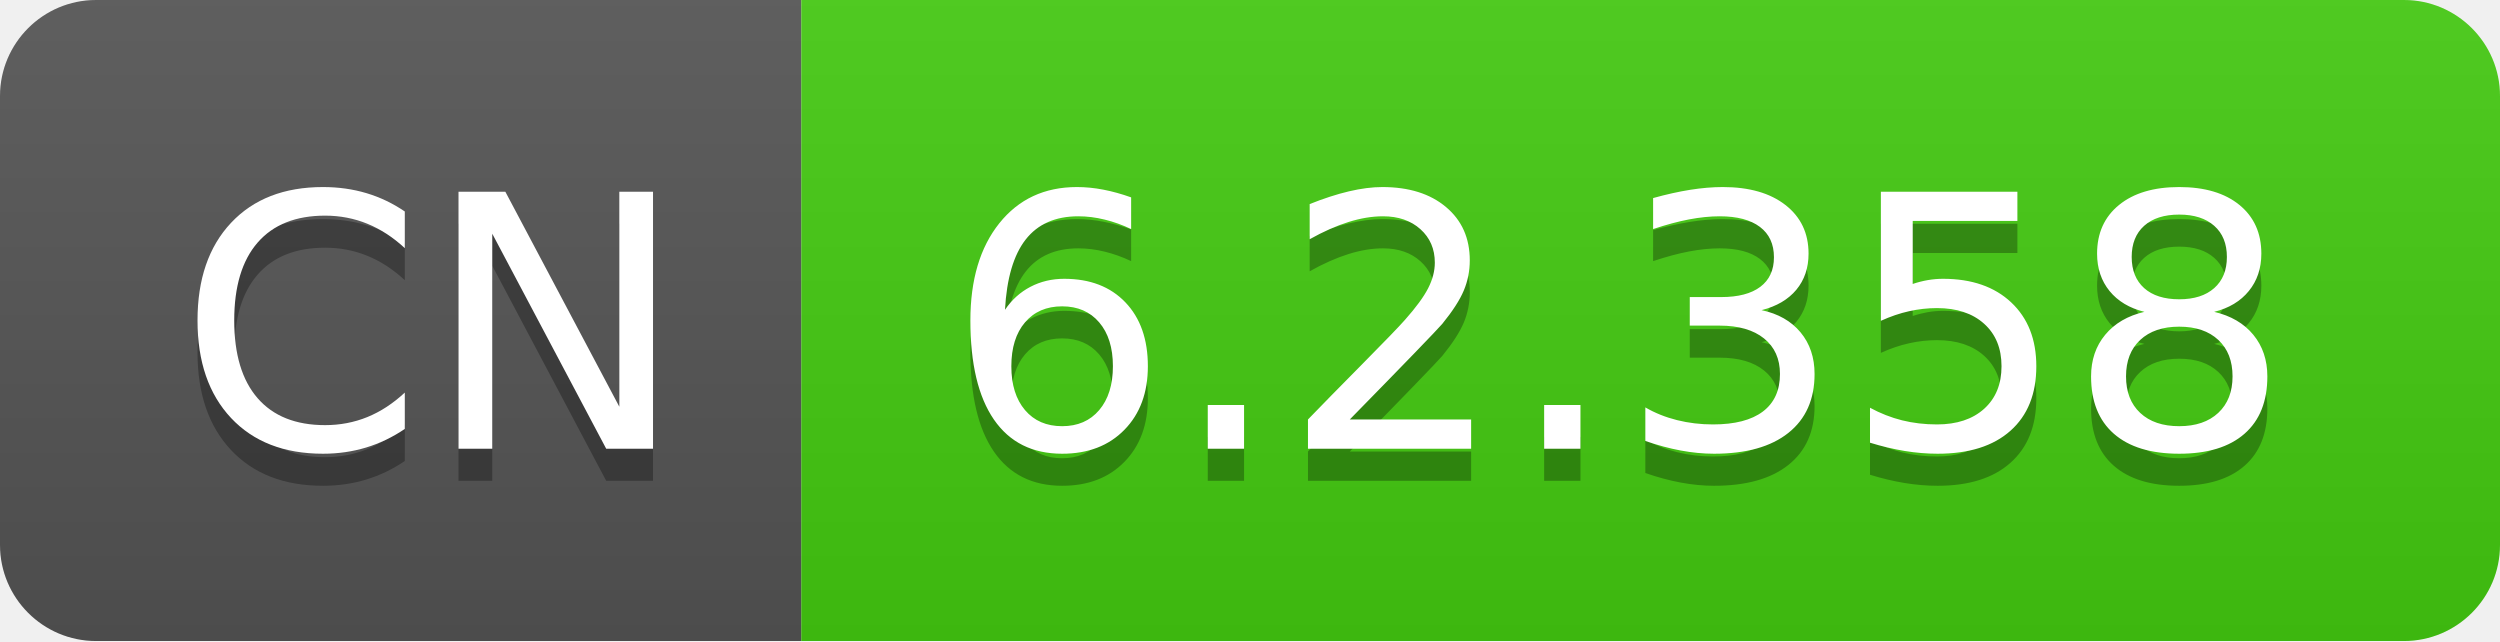
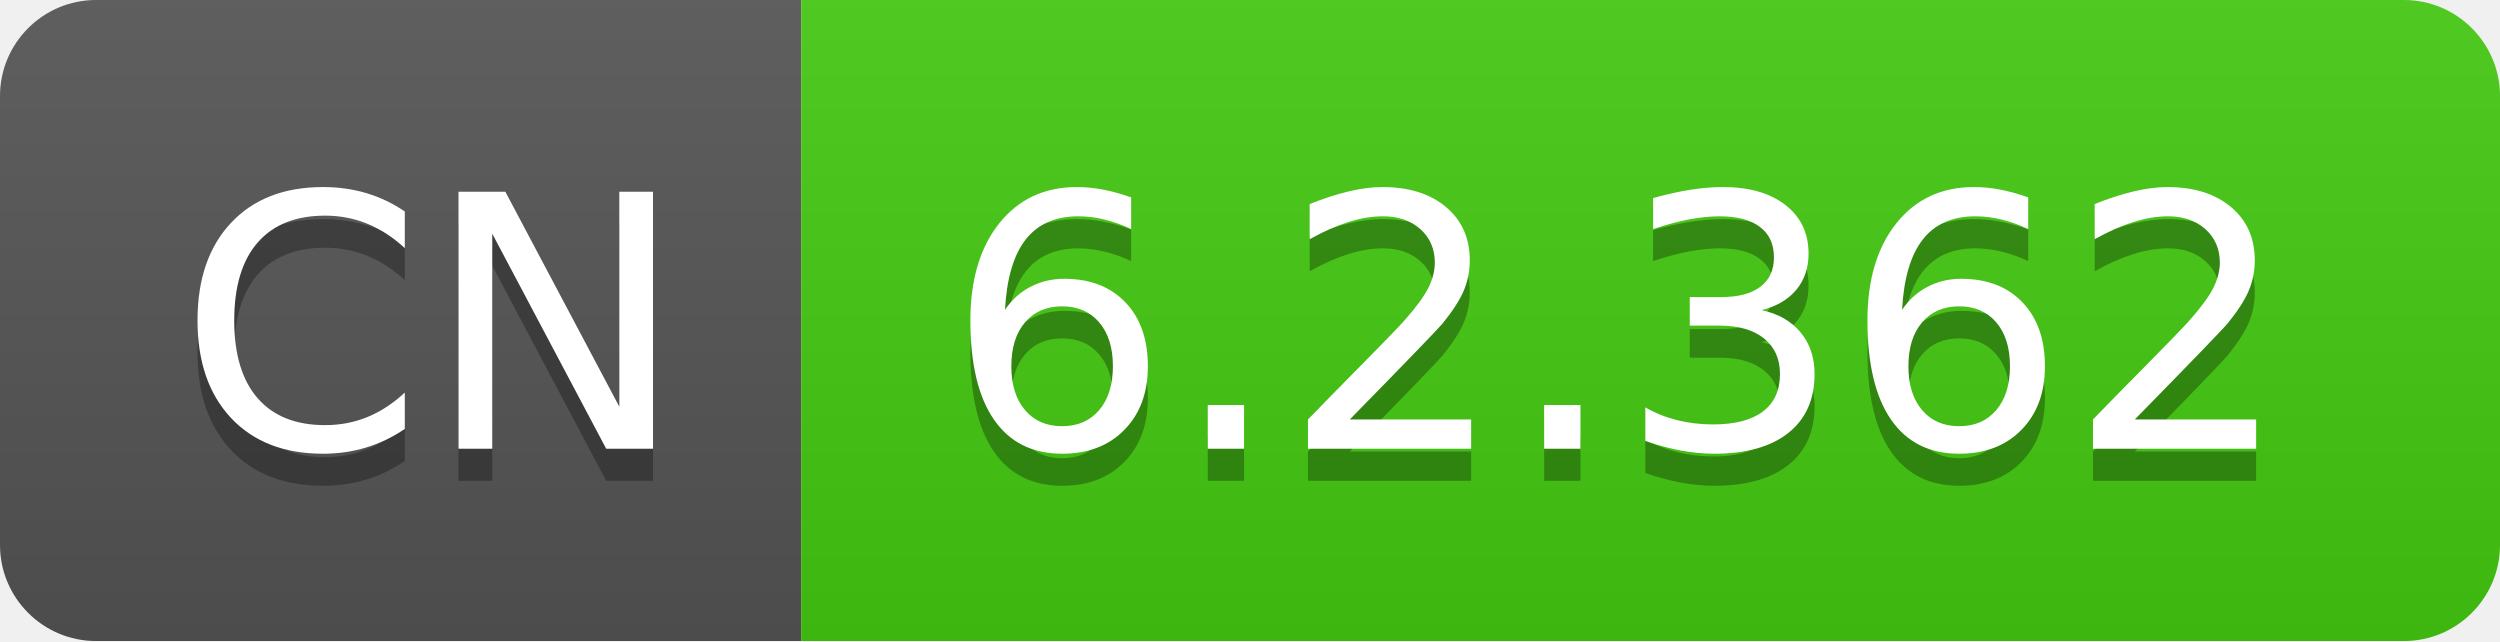
- <svg xmlns="http://www.w3.org/2000/svg" width="78" height="20" role="img" aria-label="CN: 6.2.358">
+ <svg xmlns="http://www.w3.org/2000/svg" width="78" height="20" role="img" aria-label="CN: 6.2.362">
  <linearGradient id="s" x2="0" y2="100%">
    <stop offset="0" stop-color="#bbb" stop-opacity=".1" />
    <stop offset="1" stop-opacity=".1" />
  </linearGradient>
  <clipPath id="r">
    <rect width="78" height="20" rx="3" fill="#fff" />
  </clipPath>
  <g clip-path="url(#r)">
    <rect width="25" height="20" fill="#555" />
    <rect x="25" width="53" height="20" fill="#4c1" />
    <rect width="78" height="20" fill="url(#s)" />
  </g>
  <g fill="#fff" text-anchor="middle" font-family="Verdana,Geneva,DejaVu Sans,sans-serif" text-rendering="geometricPrecision" font-size="110">
    <text aria-hidden="true" x="135" y="150" fill="#010101" fill-opacity=".3" transform="scale(.1)" textLength="150">CN</text>
    <text x="135" y="140" transform="scale(.1)" fill="#fff" textLength="150">CN</text>
-     <text aria-hidden="true" x="505" y="150" fill="#010101" fill-opacity=".3" transform="scale(.1)" textLength="430">6.2.358</text>
-     <text x="505" y="140" transform="scale(.1)" fill="#fff" textLength="430">6.2.358</text>
+     <text aria-hidden="true" x="505" y="150" fill="#010101" fill-opacity=".3" transform="scale(.1)" textLength="430">6.2.362</text>
+     <text x="505" y="140" transform="scale(.1)" fill="#fff" textLength="430">6.2.362</text>
  </g>
</svg>
